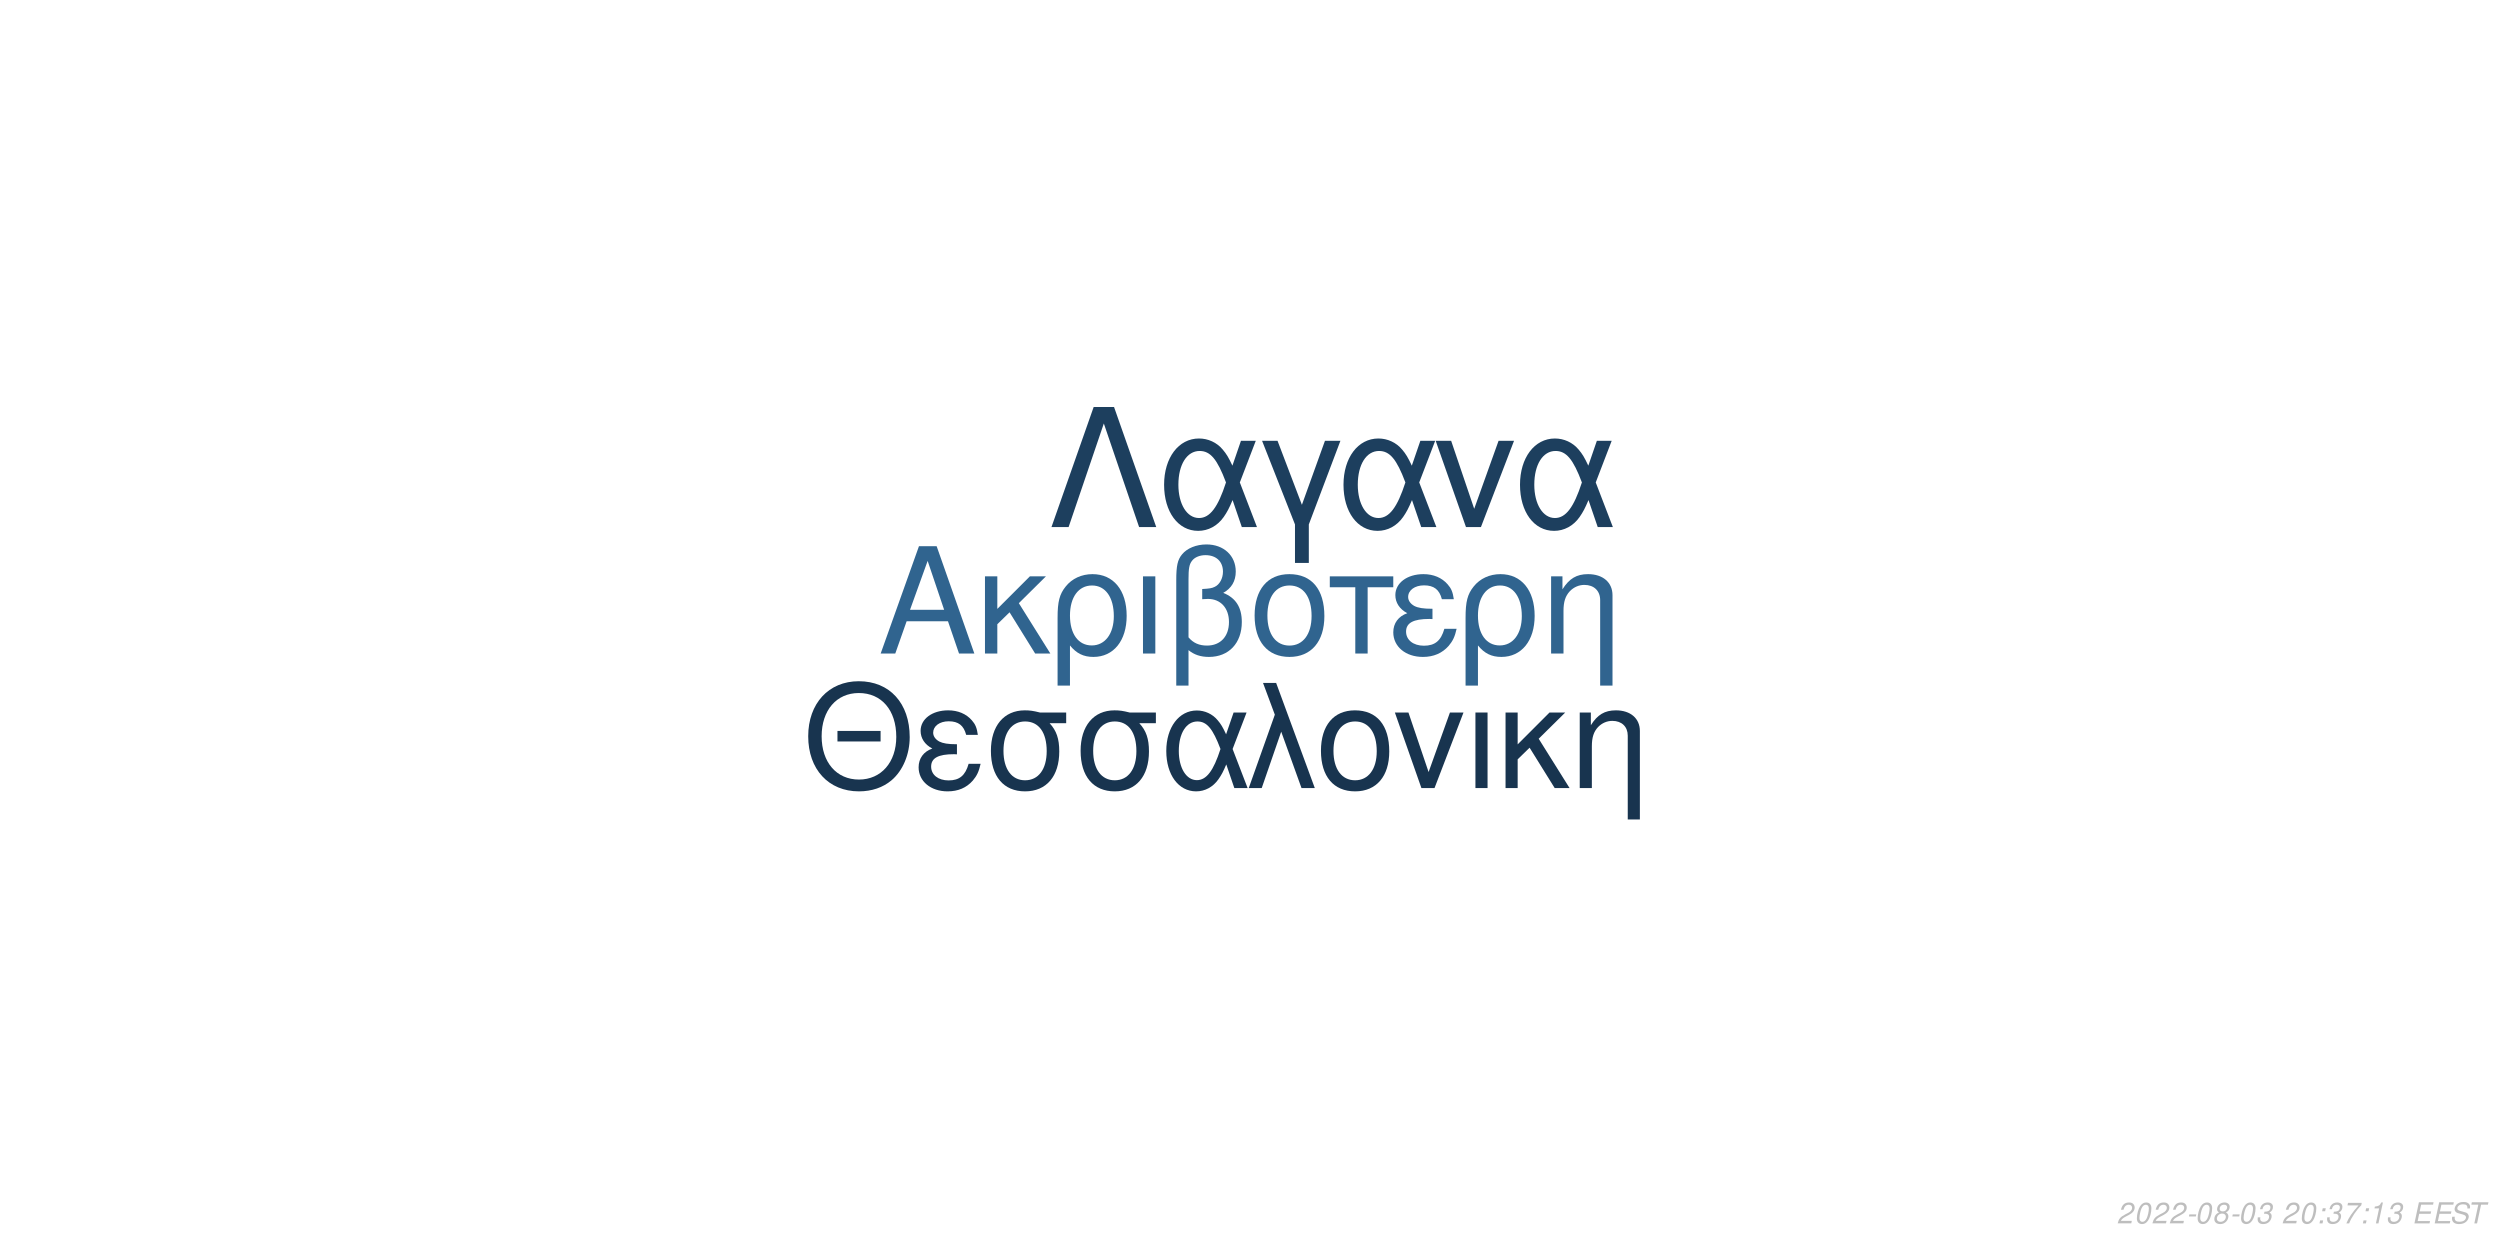
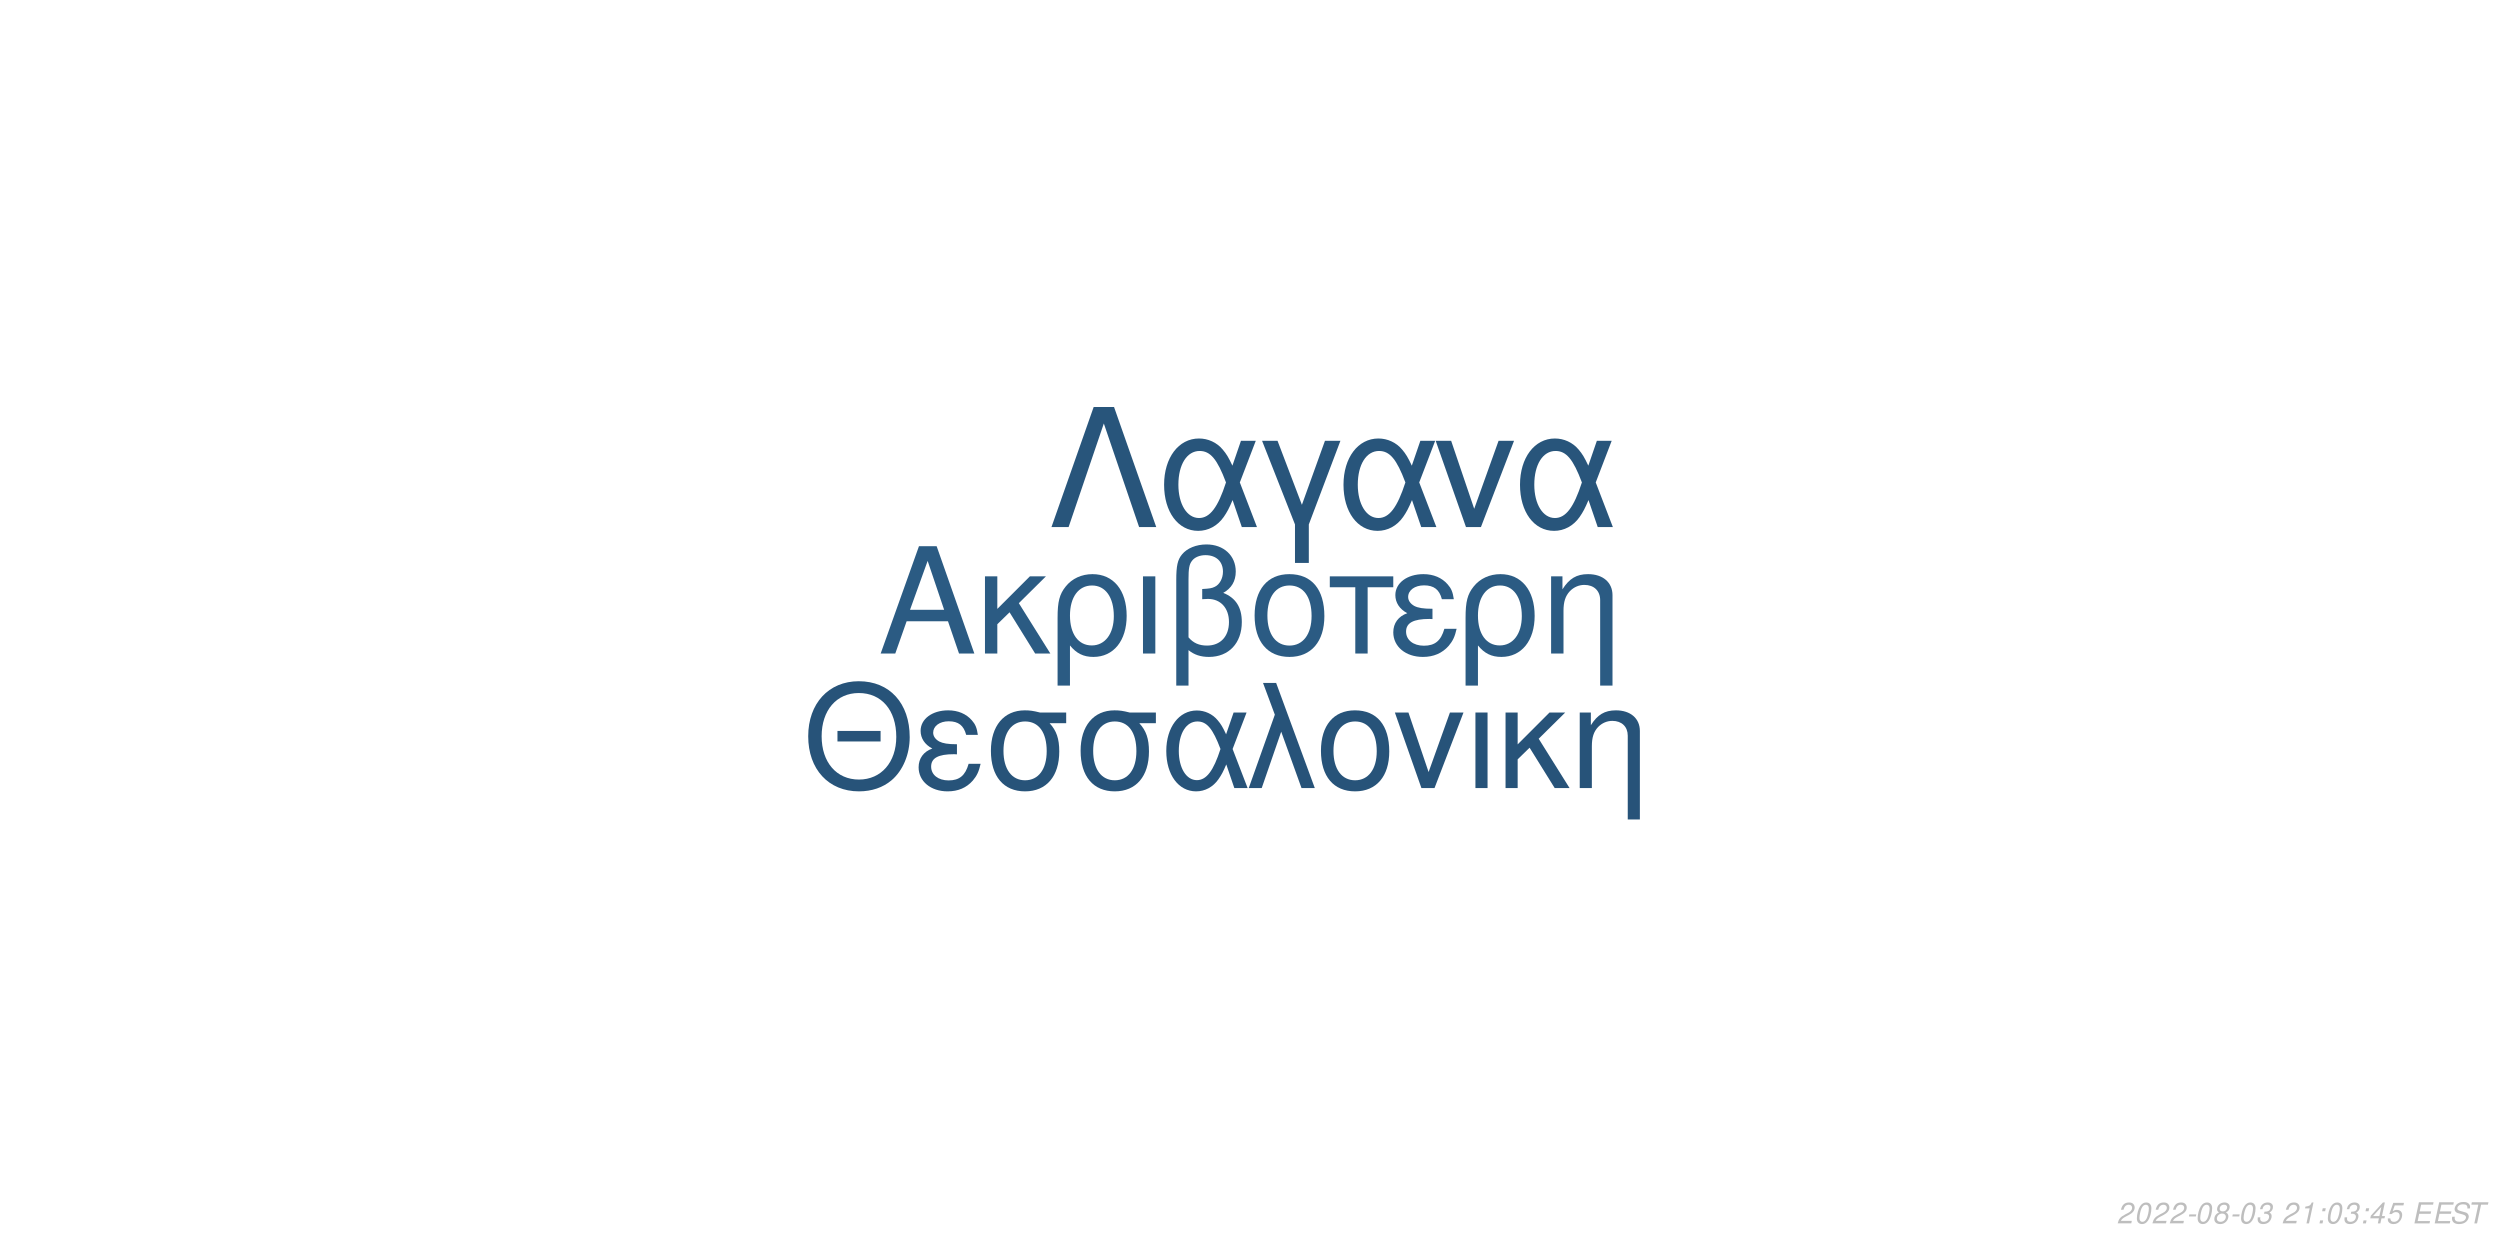
<svg xmlns="http://www.w3.org/2000/svg" xmlns:xlink="http://www.w3.org/1999/xlink" width="864pt" height="432pt" viewBox="0 0 864 432" version="1.1">
  <defs>
    <g>
      <symbol overflow="visible" id="glyph0-0">
        <path style="stroke:none;" d="" />
      </symbol>
      <symbol overflow="visible" id="glyph0-1">
        <path style="stroke:none;" d="M 24.125 -11.141 L 27.938 0 L 33.234 0 L 20.203 -37.094 L 14.094 -37.094 L 0.859 0 L 5.906 0 L 9.828 -11.141 Z M 22.797 -15.109 L 11 -15.109 L 17.094 -32.016 Z M 22.797 -15.109 " />
      </symbol>
      <symbol overflow="visible" id="glyph0-2">
        <path style="stroke:none;" d="M 7.172 -15.422 L 7.172 -26.672 L 2.906 -26.672 L 2.906 0 L 7.172 0 L 7.172 -10.125 L 11.406 -14.25 L 20.25 0 L 25.5 0 L 14.609 -17.406 L 23.969 -26.672 L 18.422 -26.672 Z M 7.172 -15.422 " />
      </symbol>
      <symbol overflow="visible" id="glyph0-3">
        <path style="stroke:none;" d="M 3 11.094 L 7.281 11.094 L 7.281 -2.797 C 9.516 -0.047 11.953 1.172 15.375 1.172 C 22.344 1.172 26.875 -4.422 26.875 -13.031 C 26.875 -21.891 22.297 -27.438 15.062 -27.438 C 11.297 -27.438 7.984 -25.906 5.797 -23.156 C 3.672 -20.516 3 -17.969 3 -12.359 Z M 14.906 -23.516 C 19.547 -23.516 22.438 -19.438 22.438 -12.922 C 22.438 -6.812 19.391 -2.797 14.812 -2.797 C 10.172 -2.797 7.281 -6.766 7.281 -13.125 C 7.281 -19.484 10.234 -23.516 14.906 -23.516 Z M 14.906 -23.516 " />
      </symbol>
      <symbol overflow="visible" id="glyph0-4">
        <path style="stroke:none;" d="M 3.516 0 L 7.781 0 L 7.781 -26.672 L 3.516 -26.672 Z M 3.516 0 " />
      </symbol>
      <symbol overflow="visible" id="glyph0-5">
        <path style="stroke:none;" d="M 4.016 11.094 L 8.25 11.094 L 8.25 -1.172 C 10.172 0.406 12.422 1.172 15.312 1.172 C 22.188 1.172 26.672 -3.609 26.672 -10.891 C 26.672 -15.984 24.578 -19.234 20.25 -20.969 C 23.109 -22.547 24.578 -25.031 24.578 -28.344 C 24.578 -33.844 20.406 -37.703 14.453 -37.703 C 10.938 -37.703 7.734 -36.391 6 -34.25 C 4.484 -32.422 4.016 -30.328 4.016 -25.391 Z M 8.25 -25.656 C 8.25 -29.359 8.5 -30.844 9.469 -32.062 C 10.375 -33.281 12.156 -34 14.094 -34 C 17.812 -34 20.156 -31.812 20.156 -28.297 C 20.156 -25.953 18.984 -23.812 17.297 -23.047 C 16.281 -22.547 15.469 -22.438 12.984 -22.297 L 12.984 -18.781 C 13.734 -18.828 14.344 -18.875 14.969 -18.875 C 19.344 -18.875 22.234 -15.719 22.234 -10.891 C 22.234 -5.906 19.281 -2.75 14.656 -2.75 C 11.953 -2.75 9.922 -3.609 8.25 -5.594 Z M 8.25 -25.656 " />
      </symbol>
      <symbol overflow="visible" id="glyph0-6">
        <path style="stroke:none;" d="M 14.094 -27.438 C 6.562 -27.438 2.094 -22.094 2.094 -13.125 C 2.094 -4.125 6.562 1.172 14.141 1.172 C 21.672 1.172 26.203 -4.172 26.203 -12.922 C 26.203 -22.188 21.828 -27.438 14.094 -27.438 Z M 14.141 -23.516 C 18.938 -23.516 21.781 -19.594 21.781 -12.984 C 21.781 -6.672 18.828 -2.75 14.141 -2.75 C 9.422 -2.75 6.516 -6.672 6.516 -13.125 C 6.516 -19.594 9.422 -23.516 14.141 -23.516 Z M 14.141 -23.516 " />
      </symbol>
      <symbol overflow="visible" id="glyph0-7">
        <path style="stroke:none;" d="M 7.891 0 L 12.156 0 L 12.156 -22.906 L 21.016 -22.906 L 21.016 -26.672 L -0.922 -26.672 L -0.922 -22.906 L 7.891 -22.906 Z M 7.891 0 " />
      </symbol>
      <symbol overflow="visible" id="glyph0-8">
        <path style="stroke:none;" d="M 14.562 -15.469 C 11.344 -15.469 9.562 -15.781 8.297 -16.438 C 6.922 -17.203 6.156 -18.328 6.156 -19.547 C 6.156 -21.891 8.453 -23.562 11.656 -23.562 C 15.062 -23.562 16.953 -22.094 17.812 -18.781 L 21.938 -18.781 C 21.578 -21.266 21.062 -22.5 19.797 -23.922 C 17.812 -26.203 14.906 -27.438 11.453 -27.438 C 5.797 -27.438 1.734 -24.375 1.734 -20.203 C 1.734 -17.609 3.156 -15.375 5.859 -13.938 C 2.797 -12.875 1.016 -10.484 1.016 -7.328 C 1.016 -2.391 5.297 1.172 11.25 1.172 C 14.969 1.172 17.906 -0.109 20.156 -2.641 C 21.578 -4.328 22.297 -5.797 22.906 -8.547 L 18.672 -8.547 C 17.5 -4.422 15.422 -2.703 11.609 -2.703 C 7.938 -2.703 5.438 -4.688 5.438 -7.578 C 5.438 -10.578 7.938 -11.953 13.484 -11.953 C 13.641 -11.953 14.094 -11.953 14.562 -11.906 Z M 14.562 -15.469 " />
      </symbol>
      <symbol overflow="visible" id="glyph0-9">
        <path style="stroke:none;" d="M 3.562 -26.672 L 3.562 0 L 7.844 0 L 7.844 -14.703 C 7.844 -17.906 8.5 -19.891 10.031 -21.531 C 11.406 -22.953 13.188 -23.719 15.062 -23.719 C 18.375 -23.719 20.516 -21.672 20.516 -18.469 L 20.516 11.094 L 24.781 11.094 L 24.781 -20.156 C 24.781 -24.578 21.469 -27.438 16.328 -27.438 C 12.359 -27.438 9.828 -25.906 7.484 -22.188 L 7.484 -26.672 Z M 3.562 -26.672 " />
      </symbol>
      <symbol overflow="visible" id="glyph1-0">
        <path style="stroke:none;" d="" />
      </symbol>
      <symbol overflow="visible" id="glyph1-1">
        <path style="stroke:none;" d="M 26.859 -19.734 L 11.953 -19.734 L 11.953 -16.094 L 26.859 -16.094 Z M 19.328 -36.922 C 8.922 -36.922 1.844 -29.25 1.844 -17.891 C 1.844 -6.484 8.875 1.141 19.391 1.141 C 23.812 1.141 27.703 -0.203 30.641 -2.688 C 34.578 -6.031 36.922 -11.656 36.922 -17.594 C 36.922 -29.297 30 -36.922 19.328 -36.922 Z M 19.328 -32.844 C 27.203 -32.844 32.281 -26.906 32.281 -17.688 C 32.281 -8.922 27.062 -2.938 19.391 -2.938 C 11.609 -2.938 6.484 -8.922 6.484 -17.891 C 6.484 -26.859 11.609 -32.844 19.328 -32.844 Z M 19.328 -32.844 " />
      </symbol>
      <symbol overflow="visible" id="glyph1-2">
        <path style="stroke:none;" d="M 14.25 -15.141 C 11.109 -15.141 9.375 -15.453 8.125 -16.094 C 6.781 -16.844 6.031 -17.938 6.031 -19.141 C 6.031 -21.422 8.266 -23.078 11.406 -23.078 C 14.75 -23.078 16.594 -21.625 17.438 -18.391 L 21.469 -18.391 C 21.125 -20.828 20.625 -22.031 19.391 -23.422 C 17.438 -25.656 14.594 -26.859 11.219 -26.859 C 5.688 -26.859 1.688 -23.875 1.688 -19.781 C 1.688 -17.234 3.094 -15.047 5.734 -13.656 C 2.734 -12.609 1 -10.266 1 -7.172 C 1 -2.344 5.188 1.141 11.016 1.141 C 14.656 1.141 17.547 -0.094 19.734 -2.594 C 21.125 -4.234 21.828 -5.688 22.422 -8.375 L 18.281 -8.375 C 17.141 -4.328 15.094 -2.641 11.359 -2.641 C 7.766 -2.641 5.328 -4.578 5.328 -7.422 C 5.328 -10.359 7.766 -11.703 13.203 -11.703 C 13.359 -11.703 13.797 -11.703 14.25 -11.656 Z M 14.25 -15.141 " />
      </symbol>
      <symbol overflow="visible" id="glyph1-3">
        <path style="stroke:none;" d="M 29 -26.109 L 19.938 -26.109 C 17.594 -26.703 16.438 -26.859 14.703 -26.859 C 7.469 -26.859 2.984 -21.469 2.984 -12.859 C 2.984 -4.031 7.375 1.141 14.797 1.141 C 22.172 1.141 26.609 -4.078 26.609 -12.656 C 26.609 -17.047 25.656 -19.828 23.266 -22.422 L 29 -22.422 Z M 14.797 -23.016 C 19.531 -23.016 22.266 -19.234 22.266 -12.75 C 22.266 -6.531 19.438 -2.688 14.797 -2.688 C 10.172 -2.688 7.328 -6.531 7.328 -12.859 C 7.328 -19.188 10.172 -23.016 14.797 -23.016 Z M 14.797 -23.016 " />
      </symbol>
      <symbol overflow="visible" id="glyph1-4">
        <path style="stroke:none;" d="M 29.344 -26.109 L 24.859 -26.109 L 22.266 -18.578 C 21.125 -21.031 20.484 -22.125 19.328 -23.469 C 17.547 -25.609 14.906 -26.812 12.156 -26.812 C 5.984 -26.812 1.594 -20.984 1.594 -12.812 C 1.594 -4.578 5.828 1.141 11.906 1.141 C 14.953 1.141 17.734 -0.344 19.625 -3.047 C 20.672 -4.531 21.281 -5.688 22.328 -8.172 L 25.109 0 L 29.703 0 L 24.516 -13.5 Z M 20.328 -13.5 C 17.891 -5.922 15.453 -2.734 12.156 -2.734 C 8.516 -2.734 5.922 -6.922 5.922 -12.812 C 5.922 -18.938 8.516 -23.016 12.359 -23.016 C 15.594 -23.016 17.688 -20.531 20.328 -13.5 Z M 20.328 -13.5 " />
      </symbol>
      <symbol overflow="visible" id="glyph1-5">
        <path style="stroke:none;" d="M 1.094 0 L 5.578 0 L 12.312 -19.484 L 19.328 0 L 23.922 0 L 10.562 -36.328 L 6.031 -36.328 L 10.109 -25.359 Z M 1.094 0 " />
      </symbol>
      <symbol overflow="visible" id="glyph1-6">
        <path style="stroke:none;" d="M 13.797 -26.859 C 6.422 -26.859 2.047 -21.625 2.047 -12.859 C 2.047 -4.031 6.422 1.141 13.859 1.141 C 21.234 1.141 25.656 -4.078 25.656 -12.656 C 25.656 -21.719 21.375 -26.859 13.797 -26.859 Z M 13.859 -23.016 C 18.531 -23.016 21.328 -19.188 21.328 -12.703 C 21.328 -6.531 18.438 -2.688 13.859 -2.688 C 9.219 -2.688 6.375 -6.531 6.375 -12.859 C 6.375 -19.188 9.219 -23.016 13.859 -23.016 Z M 13.859 -23.016 " />
      </symbol>
      <symbol overflow="visible" id="glyph1-7">
        <path style="stroke:none;" d="M 14.297 0 L 24.312 -26.109 L 19.625 -26.109 L 12.25 -5.531 L 5.281 -26.109 L 0.594 -26.109 L 9.766 0 Z M 14.297 0 " />
      </symbol>
      <symbol overflow="visible" id="glyph1-8">
        <path style="stroke:none;" d="M 3.438 0 L 7.625 0 L 7.625 -26.109 L 3.438 -26.109 Z M 3.438 0 " />
      </symbol>
      <symbol overflow="visible" id="glyph1-9">
        <path style="stroke:none;" d="M 7.031 -15.094 L 7.031 -26.109 L 2.844 -26.109 L 2.844 0 L 7.031 0 L 7.031 -9.922 L 11.156 -13.953 L 19.828 0 L 24.969 0 L 14.297 -17.047 L 23.469 -26.109 L 18.031 -26.109 Z M 7.031 -15.094 " />
      </symbol>
      <symbol overflow="visible" id="glyph1-10">
        <path style="stroke:none;" d="M 3.484 -26.109 L 3.484 0 L 7.672 0 L 7.672 -14.406 C 7.672 -17.547 8.328 -19.484 9.812 -21.078 C 11.156 -22.469 12.906 -23.219 14.75 -23.219 C 17.984 -23.219 20.078 -21.234 20.078 -18.094 L 20.078 10.859 L 24.266 10.859 L 24.266 -19.734 C 24.266 -24.062 21.031 -26.859 16 -26.859 C 12.109 -26.859 9.609 -25.359 7.328 -21.719 L 7.328 -26.109 Z M 3.484 -26.109 " />
      </symbol>
      <symbol overflow="visible" id="glyph2-0">
        <path style="stroke:none;" d="" />
      </symbol>
      <symbol overflow="visible" id="glyph2-1">
        <path style="stroke:none;" d="M 22.531 -41.484 L 15.484 -41.484 L 0.906 0 L 6.828 0 L 19 -35.797 L 31.188 0 L 37.109 0 Z M 22.531 -41.484 " />
      </symbol>
      <symbol overflow="visible" id="glyph2-2">
        <path style="stroke:none;" d="M 33.516 -29.812 L 28.391 -29.812 L 25.438 -21.219 C 24.125 -24.016 23.391 -25.266 22.078 -26.797 C 20.031 -29.25 17.016 -30.609 13.891 -30.609 C 6.828 -30.609 1.828 -23.953 1.828 -14.625 C 1.828 -5.234 6.656 1.312 13.594 1.312 C 17.078 1.312 20.266 -0.391 22.422 -3.469 C 23.609 -5.172 24.297 -6.484 25.5 -9.328 L 28.688 0 L 33.922 0 L 28 -15.422 Z M 23.219 -15.422 C 20.422 -6.766 17.641 -3.125 13.891 -3.125 C 9.734 -3.125 6.766 -7.906 6.766 -14.625 C 6.766 -21.625 9.734 -26.297 14.109 -26.297 C 17.812 -26.297 20.203 -23.453 23.219 -15.422 Z M 23.219 -15.422 " />
      </symbol>
      <symbol overflow="visible" id="glyph2-3">
        <path style="stroke:none;" d="M 12.062 12.406 L 16.844 12.406 L 16.844 -0.906 L 27.766 -29.812 L 22.422 -29.812 L 14.453 -7.688 L 6.031 -29.812 L 0.688 -29.812 L 12.062 -0.906 Z M 12.062 12.406 " />
      </symbol>
      <symbol overflow="visible" id="glyph2-4">
        <path style="stroke:none;" d="M 16.328 0 L 27.766 -29.812 L 22.422 -29.812 L 14 -6.312 L 6.031 -29.812 L 0.688 -29.812 L 11.156 0 Z M 16.328 0 " />
      </symbol>
      <symbol overflow="visible" id="glyph3-0">
        <path style="stroke:none;" d="" />
      </symbol>
      <symbol overflow="visible" id="glyph3-1">
        <path style="stroke:none;" d="M 5.234 -0.875 L 1.469 -0.875 C 1.641 -1.375 2.203 -1.891 3.109 -2.344 L 4.234 -2.938 C 5.562 -3.625 6.219 -4.469 6.219 -5.484 C 6.219 -5.938 6.062 -6.359 5.797 -6.656 C 5.469 -7.047 4.984 -7.234 4.312 -7.234 C 2.766 -7.234 1.891 -6.453 1.484 -4.734 L 2.375 -4.734 C 2.484 -5.188 2.609 -5.484 2.797 -5.75 C 3.094 -6.203 3.609 -6.453 4.188 -6.453 C 4.891 -6.453 5.344 -6.031 5.344 -5.375 C 5.344 -4.703 4.859 -4.094 4.016 -3.656 L 2.984 -3.125 C 1.234 -2.188 0.797 -1.656 0.344 -0.016 L 5.047 -0.016 Z M 5.234 -0.875 " />
      </symbol>
      <symbol overflow="visible" id="glyph3-2">
        <path style="stroke:none;" d="M 4.203 -7.234 C 3.375 -7.234 2.688 -6.812 2.125 -5.984 C 1.484 -5.047 0.984 -3.188 0.984 -1.734 C 0.984 -1.109 1.172 -0.562 1.484 -0.266 C 1.797 0.047 2.281 0.234 2.766 0.234 C 3.625 0.234 4.281 -0.156 4.859 -1.016 C 5.516 -1.953 6 -3.797 6 -5.266 C 6 -6.5 5.328 -7.234 4.203 -7.234 Z M 4.094 -6.453 C 4.734 -6.453 5.125 -5.984 5.125 -5.156 C 5.125 -4.203 4.781 -2.625 4.406 -1.812 C 3.984 -0.938 3.516 -0.547 2.875 -0.547 C 2.25 -0.547 1.875 -1.031 1.875 -1.828 C 1.875 -2.797 2.203 -4.344 2.594 -5.203 C 2.984 -6.047 3.453 -6.453 4.094 -6.453 Z M 4.094 -6.453 " />
      </symbol>
      <symbol overflow="visible" id="glyph3-3">
        <path style="stroke:none;" d="M 3.516 -3.125 L 1.125 -3.125 L 0.969 -2.406 L 3.359 -2.406 Z M 3.516 -3.125 " />
      </symbol>
      <symbol overflow="visible" id="glyph3-4">
        <path style="stroke:none;" d="M 4.766 -3.797 C 5.078 -3.969 5.234 -4.078 5.438 -4.234 C 5.812 -4.594 6.062 -5.172 6.062 -5.734 C 6.062 -6.625 5.344 -7.234 4.266 -7.234 C 2.812 -7.234 1.703 -6.219 1.703 -4.875 C 1.703 -4.406 1.875 -4.125 2.359 -3.812 C 1.297 -3.312 0.75 -2.516 0.75 -1.469 C 0.75 -0.438 1.547 0.234 2.812 0.234 C 3.656 0.234 4.359 -0.094 4.938 -0.734 C 5.359 -1.234 5.609 -1.859 5.609 -2.438 C 5.609 -3.047 5.312 -3.516 4.766 -3.797 Z M 4.109 -6.453 C 4.797 -6.453 5.188 -6.125 5.188 -5.578 C 5.188 -5.266 5.062 -4.922 4.859 -4.672 C 4.562 -4.312 4.188 -4.156 3.656 -4.156 C 2.984 -4.156 2.594 -4.453 2.594 -4.984 C 2.594 -5.859 3.203 -6.453 4.109 -6.453 Z M 3.453 -3.406 C 4.234 -3.406 4.734 -2.984 4.734 -2.312 C 4.734 -1.312 3.922 -0.547 2.875 -0.547 C 2.125 -0.547 1.625 -0.969 1.625 -1.625 C 1.625 -2.609 2.438 -3.406 3.453 -3.406 Z M 3.453 -3.406 " />
      </symbol>
      <symbol overflow="visible" id="glyph3-5">
        <path style="stroke:none;" d="M 2.922 -3.312 C 3.125 -3.344 3.234 -3.344 3.375 -3.344 C 4.203 -3.344 4.688 -3 4.688 -2.406 C 4.688 -1.312 3.906 -0.547 2.781 -0.547 C 2.047 -0.547 1.594 -0.938 1.594 -1.562 C 1.594 -1.719 1.609 -1.844 1.656 -2.094 L 0.766 -2.094 C 0.734 -1.797 0.719 -1.641 0.719 -1.469 C 0.719 -0.375 1.406 0.234 2.641 0.234 C 3.547 0.234 4.297 -0.078 4.812 -0.656 C 5.266 -1.156 5.562 -1.875 5.562 -2.547 C 5.562 -3.125 5.344 -3.453 4.797 -3.734 C 5.641 -4.234 6.016 -4.844 6.016 -5.734 C 6.016 -6.656 5.312 -7.234 4.203 -7.234 C 3.375 -7.234 2.672 -6.938 2.188 -6.375 C 1.891 -6.031 1.703 -5.641 1.516 -4.906 L 2.391 -4.906 C 2.5 -5.359 2.594 -5.594 2.734 -5.812 C 3.047 -6.234 3.516 -6.453 4.078 -6.453 C 4.734 -6.453 5.141 -6.125 5.141 -5.578 C 5.141 -5.188 5.016 -4.797 4.797 -4.547 C 4.516 -4.234 4 -4.062 3.266 -4.062 L 3.078 -4.062 Z M 2.922 -3.312 " />
      </symbol>
      <symbol overflow="visible" id="glyph3-6">
        <path style="stroke:none;" d="" />
      </symbol>
      <symbol overflow="visible" id="glyph3-7">
+         <path style="stroke:none;" d="M 3.703 -5.188 L 2.594 0 L 3.469 0 L 5.016 -7.234 L 4.438 -7.234 C 3.906 -6.156 3.688 -6.016 2.234 -5.812 L 2.109 -5.188 Z M 3.703 -5.188 " />
+       </symbol>
+       <symbol overflow="visible" id="glyph3-8">
        <path style="stroke:none;" d="M 2.359 -1.031 L 1.312 -1.031 L 1.094 0 L 2.141 0 Z M 3.266 -5.234 L 2.219 -5.234 L 2 -4.203 L 3.047 -4.203 Z M 3.266 -5.234 " />
      </symbol>
-       <symbol overflow="visible" id="glyph3-8">
-         <path style="stroke:none;" d="M 6.703 -7.094 L 1.953 -7.094 L 1.766 -6.219 L 5.594 -6.219 C 3.344 -3.688 2.266 -2.109 1.375 0 L 2.344 0 C 3.031 -1.906 4.828 -4.594 6.547 -6.281 Z M 6.703 -7.094 " />
-       </symbol>
      <symbol overflow="visible" id="glyph3-9">
-         <path style="stroke:none;" d="M 3.703 -5.188 L 2.594 0 L 3.469 0 L 5.016 -7.234 L 4.438 -7.234 C 3.906 -6.156 3.688 -6.016 2.234 -5.812 L 2.109 -5.188 Z M 3.703 -5.188 " />
+         <path style="stroke:none;" d="M 3.625 -1.75 L 3.266 0 L 4.141 0 L 4.516 -1.75 L 5.562 -1.75 L 5.734 -2.531 L 4.688 -2.531 L 5.688 -7.234 L 5.016 -7.234 L 0.844 -2.672 L 0.641 -1.75 Z M 3.797 -2.531 L 1.594 -2.531 L 4.469 -5.703 Z M 3.797 -2.531 " />
      </symbol>
      <symbol overflow="visible" id="glyph3-10">
+         <path style="stroke:none;" d="M 6.297 -7.094 L 2.594 -7.094 L 1.234 -3.234 L 2.047 -3.234 C 2.656 -3.766 2.938 -3.906 3.531 -3.906 C 4.328 -3.906 4.797 -3.453 4.797 -2.688 C 4.797 -1.438 3.969 -0.547 2.828 -0.547 C 2.031 -0.547 1.609 -0.938 1.578 -1.734 L 0.703 -1.734 L 0.703 -1.516 C 0.703 -0.938 0.844 -0.547 1.188 -0.266 C 1.562 0.062 2.078 0.234 2.703 0.234 C 3.656 0.234 4.391 -0.156 4.984 -0.922 C 5.422 -1.5 5.672 -2.234 5.672 -2.953 C 5.672 -4 4.938 -4.672 3.812 -4.672 C 3.328 -4.672 2.906 -4.547 2.406 -4.234 L 3.109 -6.219 L 6.109 -6.219 Z M 6.297 -7.094 " />
+       </symbol>
+       <symbol overflow="visible" id="glyph3-11">
        <path style="stroke:none;" d="M 2.547 -3.312 L 6.5 -3.312 L 6.688 -4.141 L 2.719 -4.141 L 3.219 -6.469 L 7.344 -6.469 L 7.516 -7.297 L 2.453 -7.297 L 0.906 0 L 6.125 0 L 6.297 -0.812 L 2.016 -0.812 Z M 2.547 -3.312 " />
      </symbol>
-       <symbol overflow="visible" id="glyph3-11">
+       <symbol overflow="visible" id="glyph3-12">
        <path style="stroke:none;" d="M 7.062 -5.156 C 7.125 -5.438 7.141 -5.562 7.141 -5.703 C 7.141 -6.156 6.938 -6.594 6.594 -6.891 C 6.188 -7.25 5.656 -7.406 4.875 -7.406 C 3.844 -7.406 3.047 -7.125 2.5 -6.562 C 2.094 -6.141 1.781 -5.438 1.781 -4.922 C 1.781 -4.297 2.219 -3.766 2.891 -3.562 L 4.594 -3.094 C 5.406 -2.859 5.734 -2.578 5.734 -2.094 C 5.734 -1.781 5.547 -1.406 5.266 -1.141 C 4.844 -0.766 4.266 -0.578 3.453 -0.578 C 2.328 -0.578 1.812 -0.984 1.812 -1.906 C 1.812 -2.047 1.812 -2.125 1.844 -2.312 L 0.984 -2.312 C 0.906 -2.062 0.891 -1.906 0.891 -1.688 C 0.891 -0.484 1.797 0.234 3.297 0.234 C 4.359 0.234 5.234 -0.062 5.812 -0.609 C 6.344 -1.078 6.688 -1.797 6.688 -2.375 C 6.688 -2.641 6.609 -2.906 6.453 -3.156 C 6.234 -3.5 5.938 -3.703 5.469 -3.828 L 3.75 -4.312 C 2.984 -4.547 2.734 -4.734 2.734 -5.188 C 2.734 -5.547 2.875 -5.844 3.188 -6.109 C 3.547 -6.438 4.031 -6.594 4.703 -6.594 C 5.266 -6.594 5.688 -6.484 5.906 -6.297 C 6.094 -6.125 6.219 -5.797 6.219 -5.516 C 6.219 -5.422 6.203 -5.344 6.188 -5.156 Z M 7.062 -5.156 " />
      </symbol>
-       <symbol overflow="visible" id="glyph3-12">
+       <symbol overflow="visible" id="glyph3-13">
        <path style="stroke:none;" d="M 4.938 -6.469 L 7.312 -6.469 L 7.484 -7.297 L 1.75 -7.297 L 1.578 -6.469 L 3.984 -6.469 L 2.609 0 L 3.547 0 Z M 4.938 -6.469 " />
      </symbol>
    </g>
  </defs>
  <g id="surface1">
    <rect x="0" y="0" width="864" height="432" style="fill:rgb(100%,100%,100%);fill-opacity:1;stroke:none;" />
-     <g style="fill:rgb(18.824%,39.216%,56.078%);fill-opacity:1;">
+     <g style="fill:rgb(16.863%,35.686%,51.373%);fill-opacity:1;">
      <use xlink:href="#glyph0-1" x="303.5" y="225.861" />
      <use xlink:href="#glyph0-2" x="337.5" y="225.861" />
      <use xlink:href="#glyph0-3" x="362.5" y="225.861" />
      <use xlink:href="#glyph0-4" x="391.5" y="225.861" />
      <use xlink:href="#glyph0-5" x="402.5" y="225.861" />
      <use xlink:href="#glyph0-6" x="431.5" y="225.861" />
      <use xlink:href="#glyph0-7" x="460.5" y="225.861" />
      <use xlink:href="#glyph0-8" x="480.5" y="225.861" />
      <use xlink:href="#glyph0-3" x="503.5" y="225.861" />
      <use xlink:href="#glyph0-9" x="532.5" y="225.861" />
    </g>
-     <g style="fill:rgb(9.412%,20.392%,30.98%);fill-opacity:1;">
+     <g style="fill:rgb(15.294%,32.549%,47.451%);fill-opacity:1;">
      <use xlink:href="#glyph1-1" x="277.473" y="272.354" />
      <use xlink:href="#glyph1-2" x="316.473" y="272.354" />
      <use xlink:href="#glyph1-3" x="339.473" y="272.354" />
      <use xlink:href="#glyph1-3" x="370.473" y="272.354" />
      <use xlink:href="#glyph1-4" x="401.473" y="272.354" />
      <use xlink:href="#glyph1-5" x="430.473" y="272.354" />
      <use xlink:href="#glyph1-6" x="454.473" y="272.354" />
      <use xlink:href="#glyph1-7" x="481.473" y="272.354" />
      <use xlink:href="#glyph1-8" x="506.473" y="272.354" />
      <use xlink:href="#glyph1-9" x="517.473" y="272.354" />
      <use xlink:href="#glyph1-10" x="542.473" y="272.354" />
    </g>
-     <g style="fill:rgb(11.373%,24.706%,36.863%);fill-opacity:1;">
+     <g style="fill:rgb(15.686%,33.333%,48.235%);fill-opacity:1;">
      <use xlink:href="#glyph2-1" x="362.484" y="182.152" />
      <use xlink:href="#glyph2-2" x="400.484" y="182.152" />
      <use xlink:href="#glyph2-3" x="435.484" y="182.152" />
      <use xlink:href="#glyph2-2" x="462.484" y="182.152" />
      <use xlink:href="#glyph2-4" x="495.484" y="182.152" />
      <use xlink:href="#glyph2-2" x="523.484" y="182.152" />
    </g>
    <g style="fill:rgb(74.51%,74.51%,74.51%);fill-opacity:1;">
      <use xlink:href="#glyph3-1" x="731.52" y="422.81" />
      <use xlink:href="#glyph3-2" x="737.52" y="422.81" />
      <use xlink:href="#glyph3-1" x="743.52" y="422.81" />
      <use xlink:href="#glyph3-1" x="749.52" y="422.81" />
      <use xlink:href="#glyph3-3" x="755.52" y="422.81" />
      <use xlink:href="#glyph3-2" x="758.52" y="422.81" />
      <use xlink:href="#glyph3-4" x="764.52" y="422.81" />
      <use xlink:href="#glyph3-3" x="770.52" y="422.81" />
      <use xlink:href="#glyph3-2" x="773.52" y="422.81" />
      <use xlink:href="#glyph3-5" x="779.52" y="422.81" />
      <use xlink:href="#glyph3-6" x="785.52" y="422.81" />
      <use xlink:href="#glyph3-1" x="788.52" y="422.81" />
-       <use xlink:href="#glyph3-2" x="794.52" y="422.81" />
-       <use xlink:href="#glyph3-7" x="800.52" y="422.81" />
-       <use xlink:href="#glyph3-5" x="803.52" y="422.81" />
-       <use xlink:href="#glyph3-8" x="809.52" y="422.81" />
-       <use xlink:href="#glyph3-7" x="815.52" y="422.81" />
+       <use xlink:href="#glyph3-7" x="794.52" y="422.81" />
+       <use xlink:href="#glyph3-8" x="800.52" y="422.81" />
+       <use xlink:href="#glyph3-2" x="803.52" y="422.81" />
+       <use xlink:href="#glyph3-5" x="809.52" y="422.81" />
+       <use xlink:href="#glyph3-8" x="815.52" y="422.81" />
      <use xlink:href="#glyph3-9" x="818.52" y="422.81" />
-       <use xlink:href="#glyph3-5" x="824.52" y="422.81" />
+       <use xlink:href="#glyph3-10" x="824.52" y="422.81" />
      <use xlink:href="#glyph3-6" x="830.52" y="422.81" />
-       <use xlink:href="#glyph3-10" x="833.52" y="422.81" />
-       <use xlink:href="#glyph3-10" x="840.52" y="422.81" />
-       <use xlink:href="#glyph3-11" x="846.52" y="422.81" />
-       <use xlink:href="#glyph3-12" x="852.52" y="422.81" />
+       <use xlink:href="#glyph3-11" x="833.52" y="422.81" />
+       <use xlink:href="#glyph3-11" x="840.52" y="422.81" />
+       <use xlink:href="#glyph3-12" x="846.52" y="422.81" />
+       <use xlink:href="#glyph3-13" x="852.52" y="422.81" />
    </g>
  </g>
</svg>
